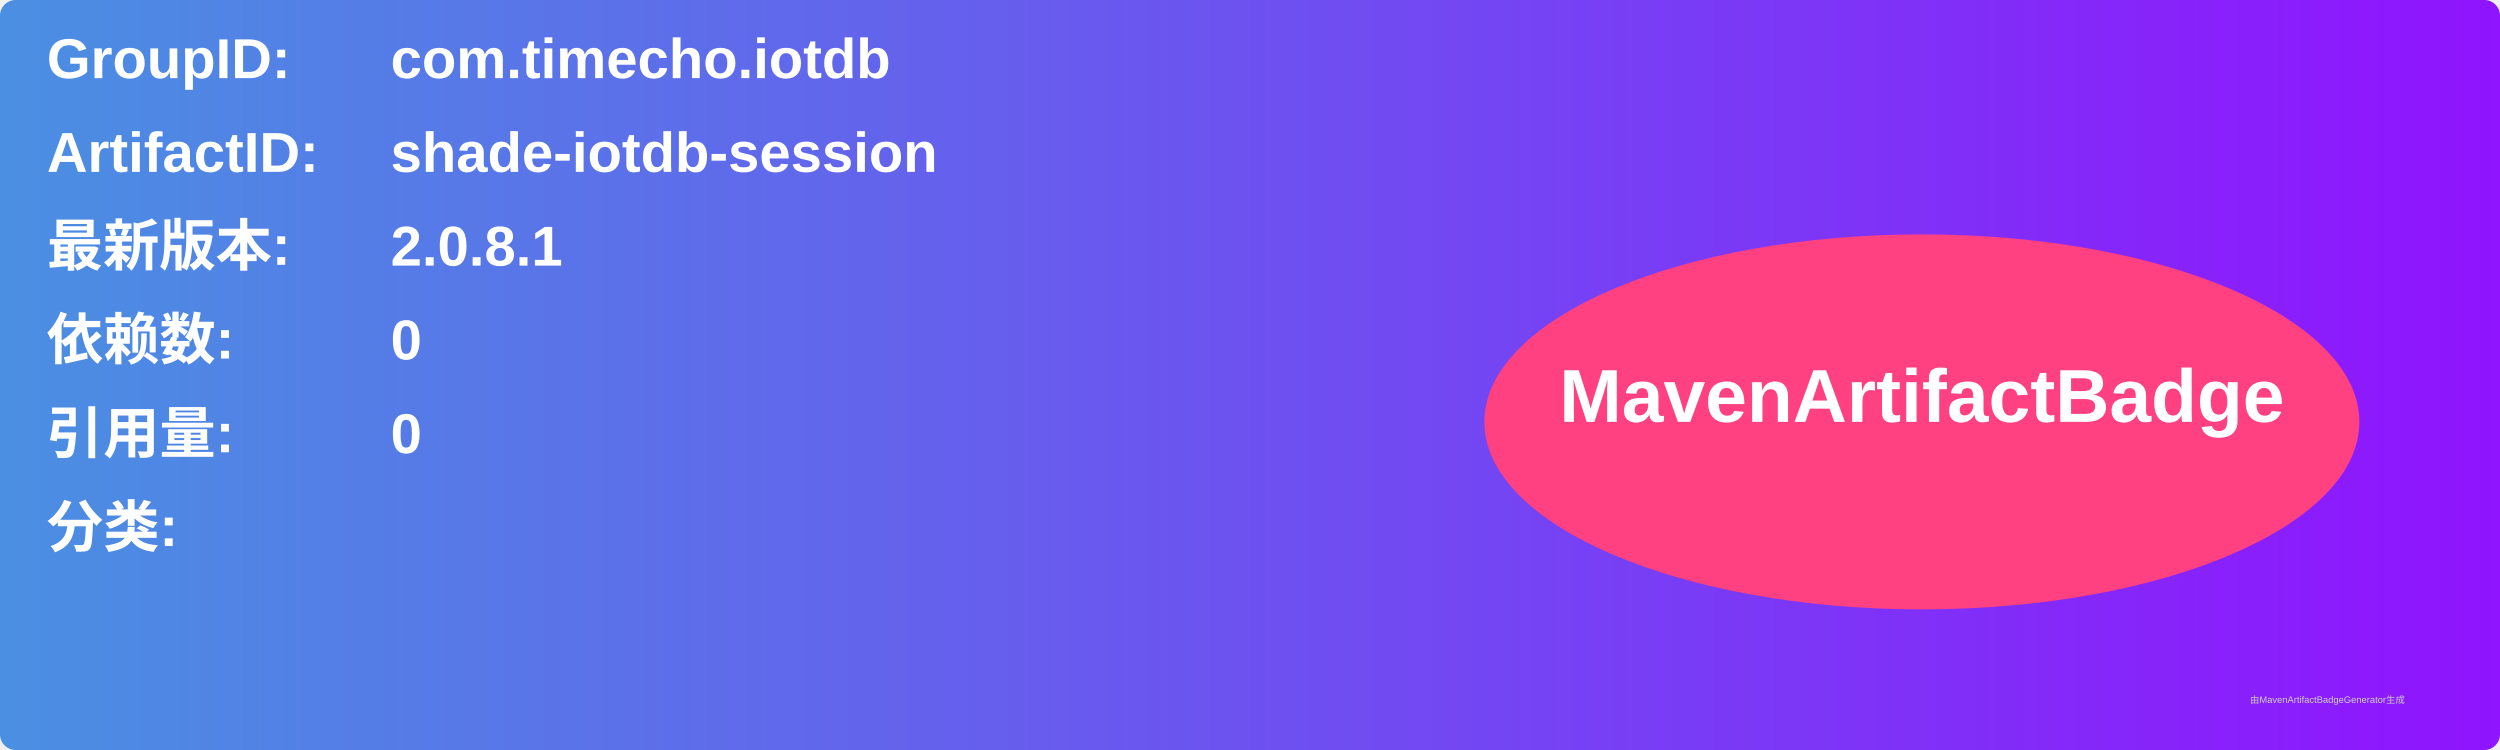
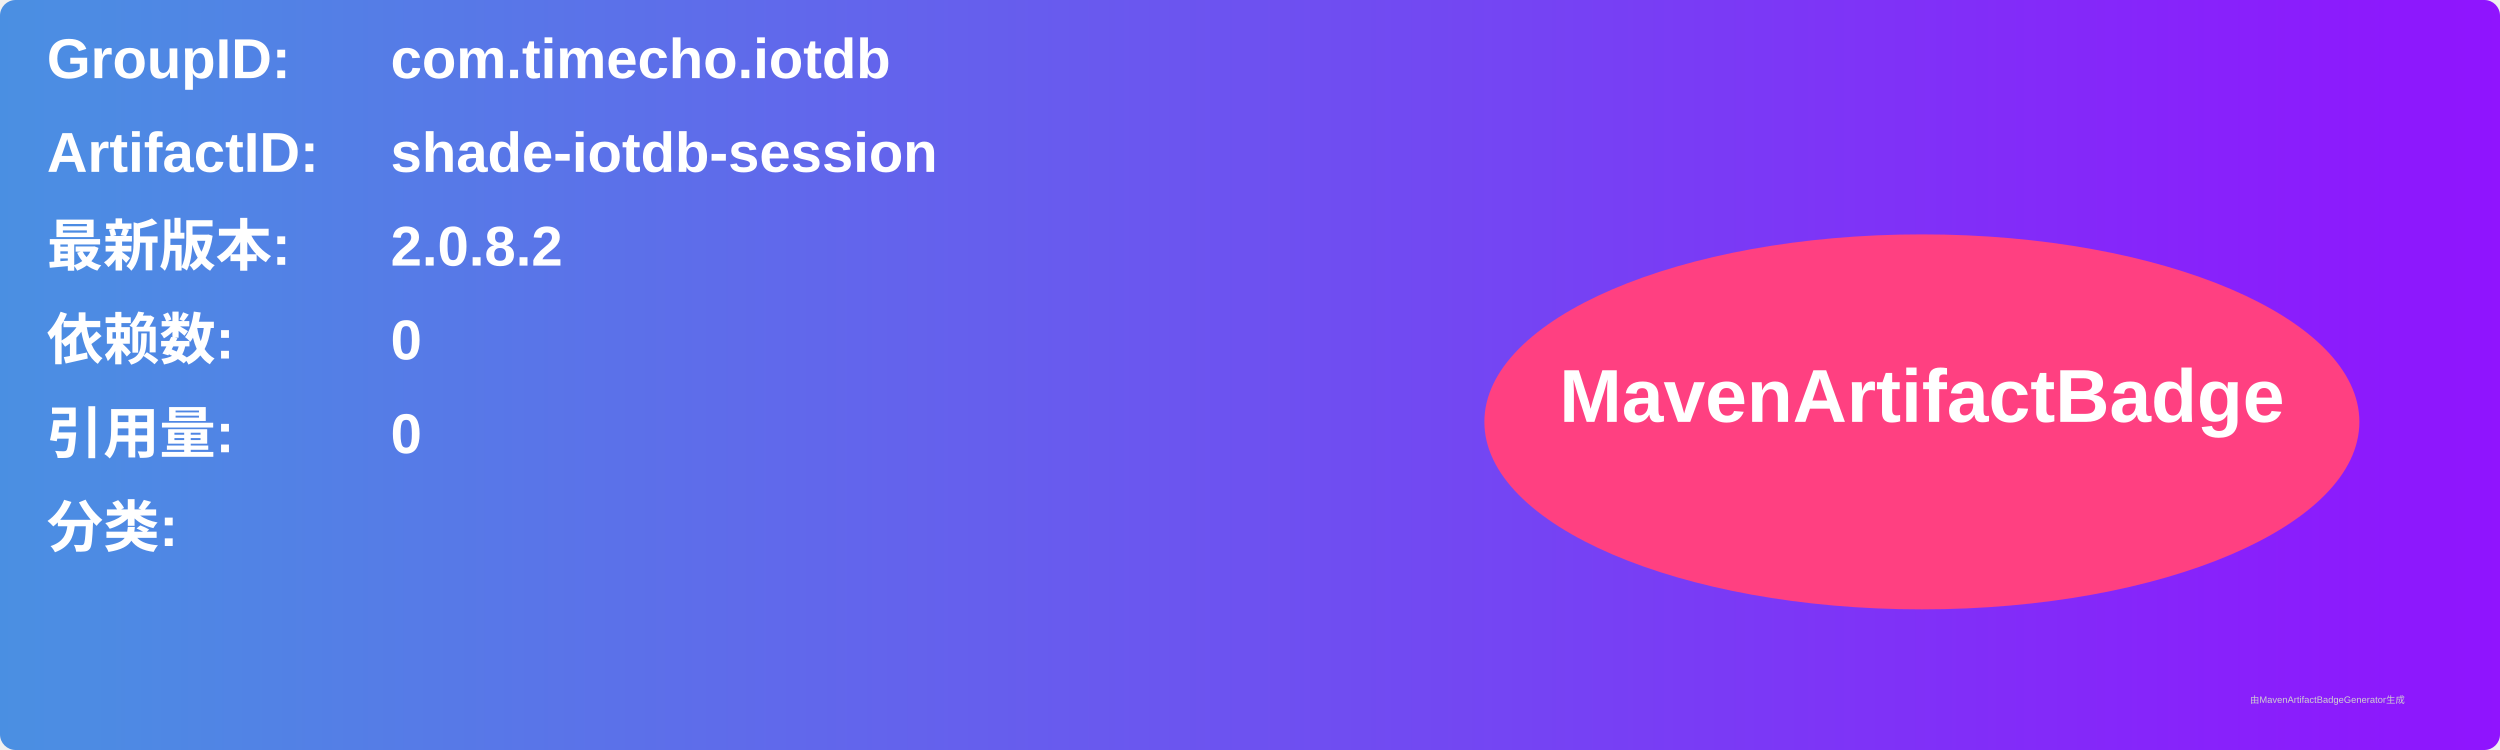
<svg xmlns="http://www.w3.org/2000/svg" width="800" height="240" viewBox="0 0 800 240">
  <linearGradient id="grad" x1="0%" y1="0%" x2="100%" y2="0%">
    <stop offset="0%" stop-color="#4a90e2" />
    <stop offset="100%" stop-color="#9013fe" />
  </linearGradient>
  <rect width="100%" height="100%" rx="5" ry="5" fill="url(#grad)" />
  <g transform="translate(15, 15)">
    <text x="0" y="10" font-family="Arial" font-size="18" fill="white" font-weight="bold" width="260">GroupID:</text>
    <text x="110" y="10" font-family="Arial" font-size="18" fill="white" font-weight="bold" width="460">com.timecho.iotdb</text>
    <text x="0" y="40" font-family="Arial" font-size="18" fill="white" font-weight="bold" width="260">ArtifactID:</text>
    <text x="110" y="40" font-family="Arial" font-size="18" fill="white" font-weight="bold" width="460">shade-iotdb-session</text>
    <text x="0" y="70" font-family="Arial" font-size="18" fill="white" font-weight="bold">最新版本:</text>
    <text x="110" y="70" font-family="Arial" font-size="18" fill="white" font-weight="bold">
-       <tspan font-weight="bold">2.0.8.1</tspan>
+       <tspan font-weight="bold">2.0.8.2</tspan>
    </text>
    <text x="0" y="100" font-family="Arial" font-size="18" fill="white" font-weight="bold">依赖数: </text>
    <text x="110" y="100" font-family="Arial" font-size="18" fill="white">
      <tspan font-weight="bold">0</tspan>
    </text>
    <text x="0" y="130" font-family="Arial" font-size="18" fill="white" font-weight="bold">引用量: </text>
    <text x="110" y="130" font-family="Arial" font-size="18" fill="white">
      <tspan font-weight="bold">0</tspan>
    </text>
    <text x="0" y="160" font-family="Arial" font-size="18" fill="white" font-weight="bold">分类:</text>
    <text x="10" y="190" font-family="Arial" font-size="10" fill="white">
      <tspan font-weight="bold" />
    </text>
    <ellipse cx="600" cy="120" rx="140" ry="60" fill="#ff4081" />
    <text x="600" y="120" text-anchor="middle" font-family="Arial" font-size="24" fill="white" font-weight="bold">MavenArtifactBadge</text>
  </g>
  <text x="720" y="225" font-family="Arial" font-size="3" fill="#d0d0d0">由MavenArtifactBadgeGenerator生成</text>
</svg>
